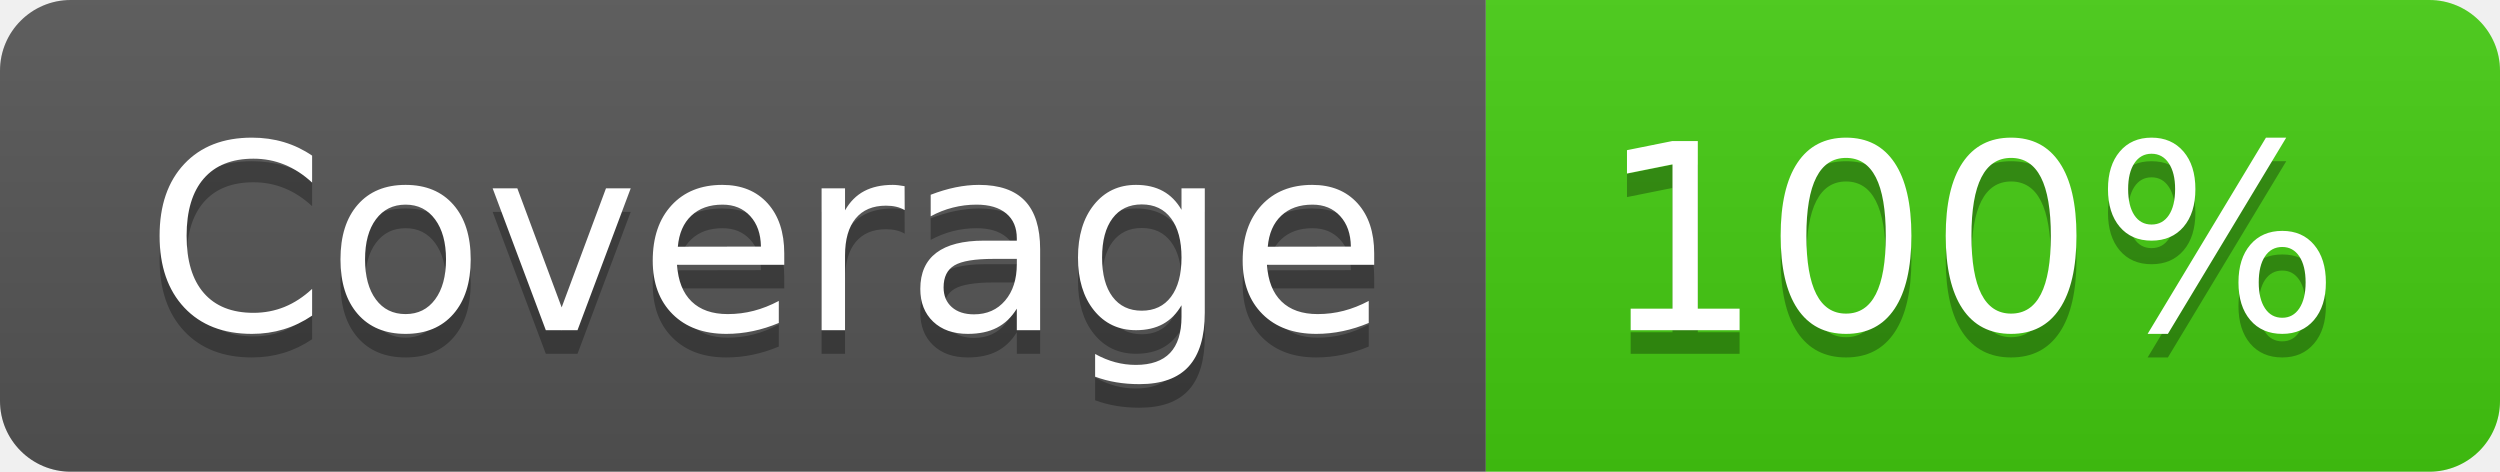
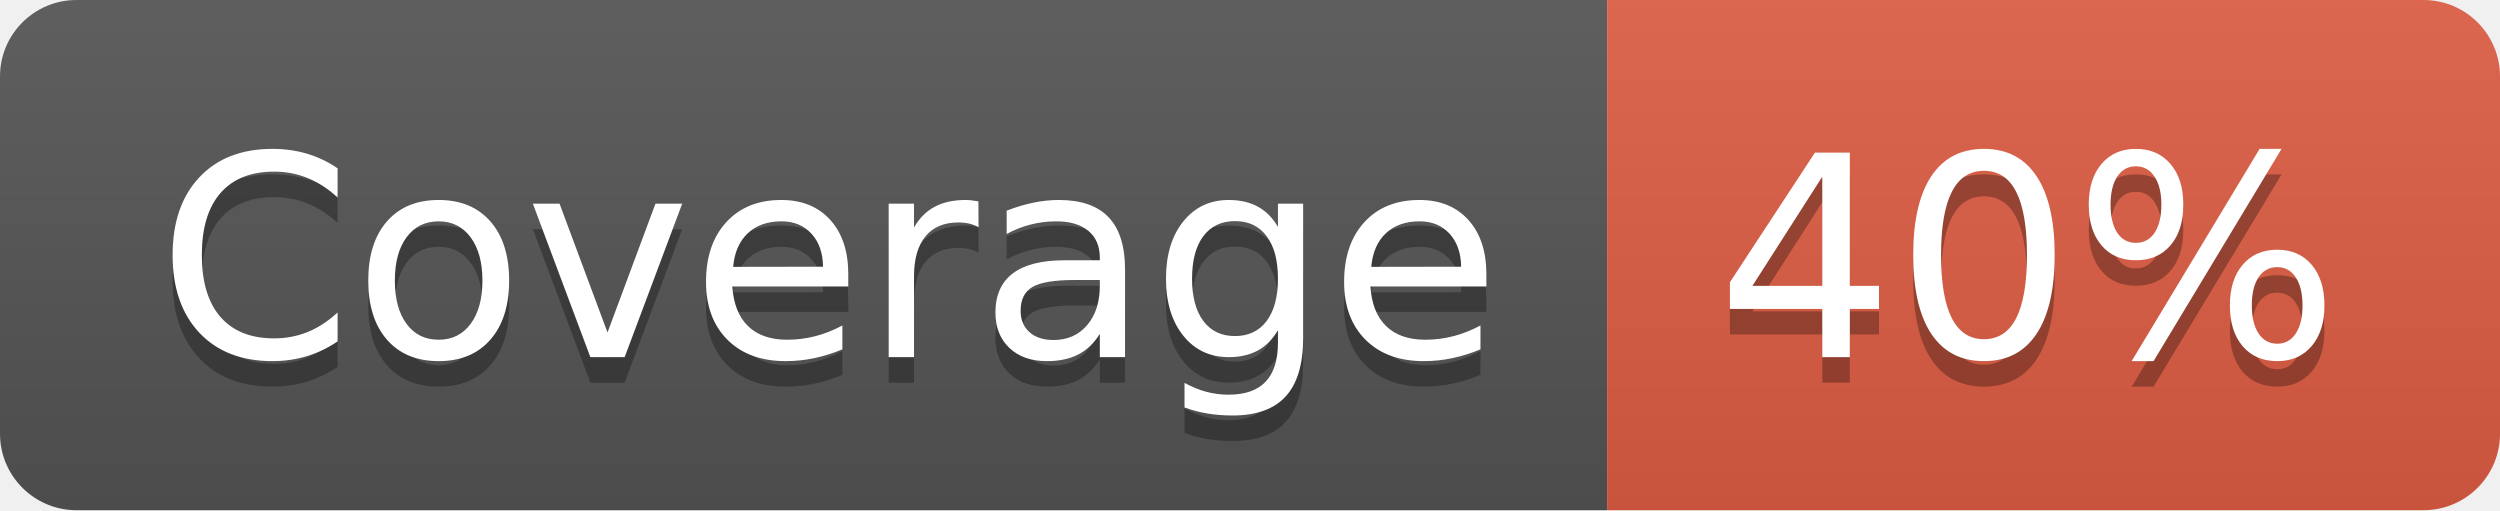
- <svg xmlns="http://www.w3.org/2000/svg" width="106" height="20" role="img" aria-label="Coverage: 100%">
+ <svg xmlns="http://www.w3.org/2000/svg" width="98" height="20" role="img" aria-label="Coverage: 40%">
  <linearGradient id="s" x2="0" y2="100%">
    <stop offset="0" stop-color="#bbb" stop-opacity=".1" />
    <stop offset="1" stop-opacity=".1" />
  </linearGradient>
  <clipPath id="r">
-     <rect width="106" height="20" rx="3" fill="#fff" />
+     <rect width="98" height="20" rx="3" fill="#fff" />
  </clipPath>
  <g clip-path="url(#r)">
    <rect width="63" height="20" fill="#555" />
-     <rect x="63" width="43" height="20" fill="#4c1" />
-     <rect width="106" height="20" fill="url(#s)" />
+     <rect x="63" width="35" height="20" fill="#e05d44" />
+     <rect width="98" height="20" fill="url(#s)" />
  </g>
  <g fill="#fff" text-anchor="middle" font-family="Verdana,Geneva,DejaVu Sans,sans-serif" text-rendering="geometricPrecision" font-size="110">
    <text aria-hidden="true" x="325" y="150" fill="#010101" fill-opacity=".3" transform="scale(.1)" textLength="530">Coverage</text>
    <text x="325" y="140" transform="scale(.1)" fill="#fff" textLength="530">Coverage</text>
-     <text aria-hidden="true" x="835" y="150" fill="#010101" fill-opacity=".3" transform="scale(.1)" textLength="330">100%</text>
-     <text x="835" y="140" transform="scale(.1)" fill="#fff" textLength="330">100%</text>
+     <text aria-hidden="true" x="795" y="150" fill="#010101" fill-opacity=".3" transform="scale(.1)" textLength="250">40%</text>
+     <text x="795" y="140" transform="scale(.1)" fill="#fff" textLength="250">40%</text>
  </g>
</svg>
